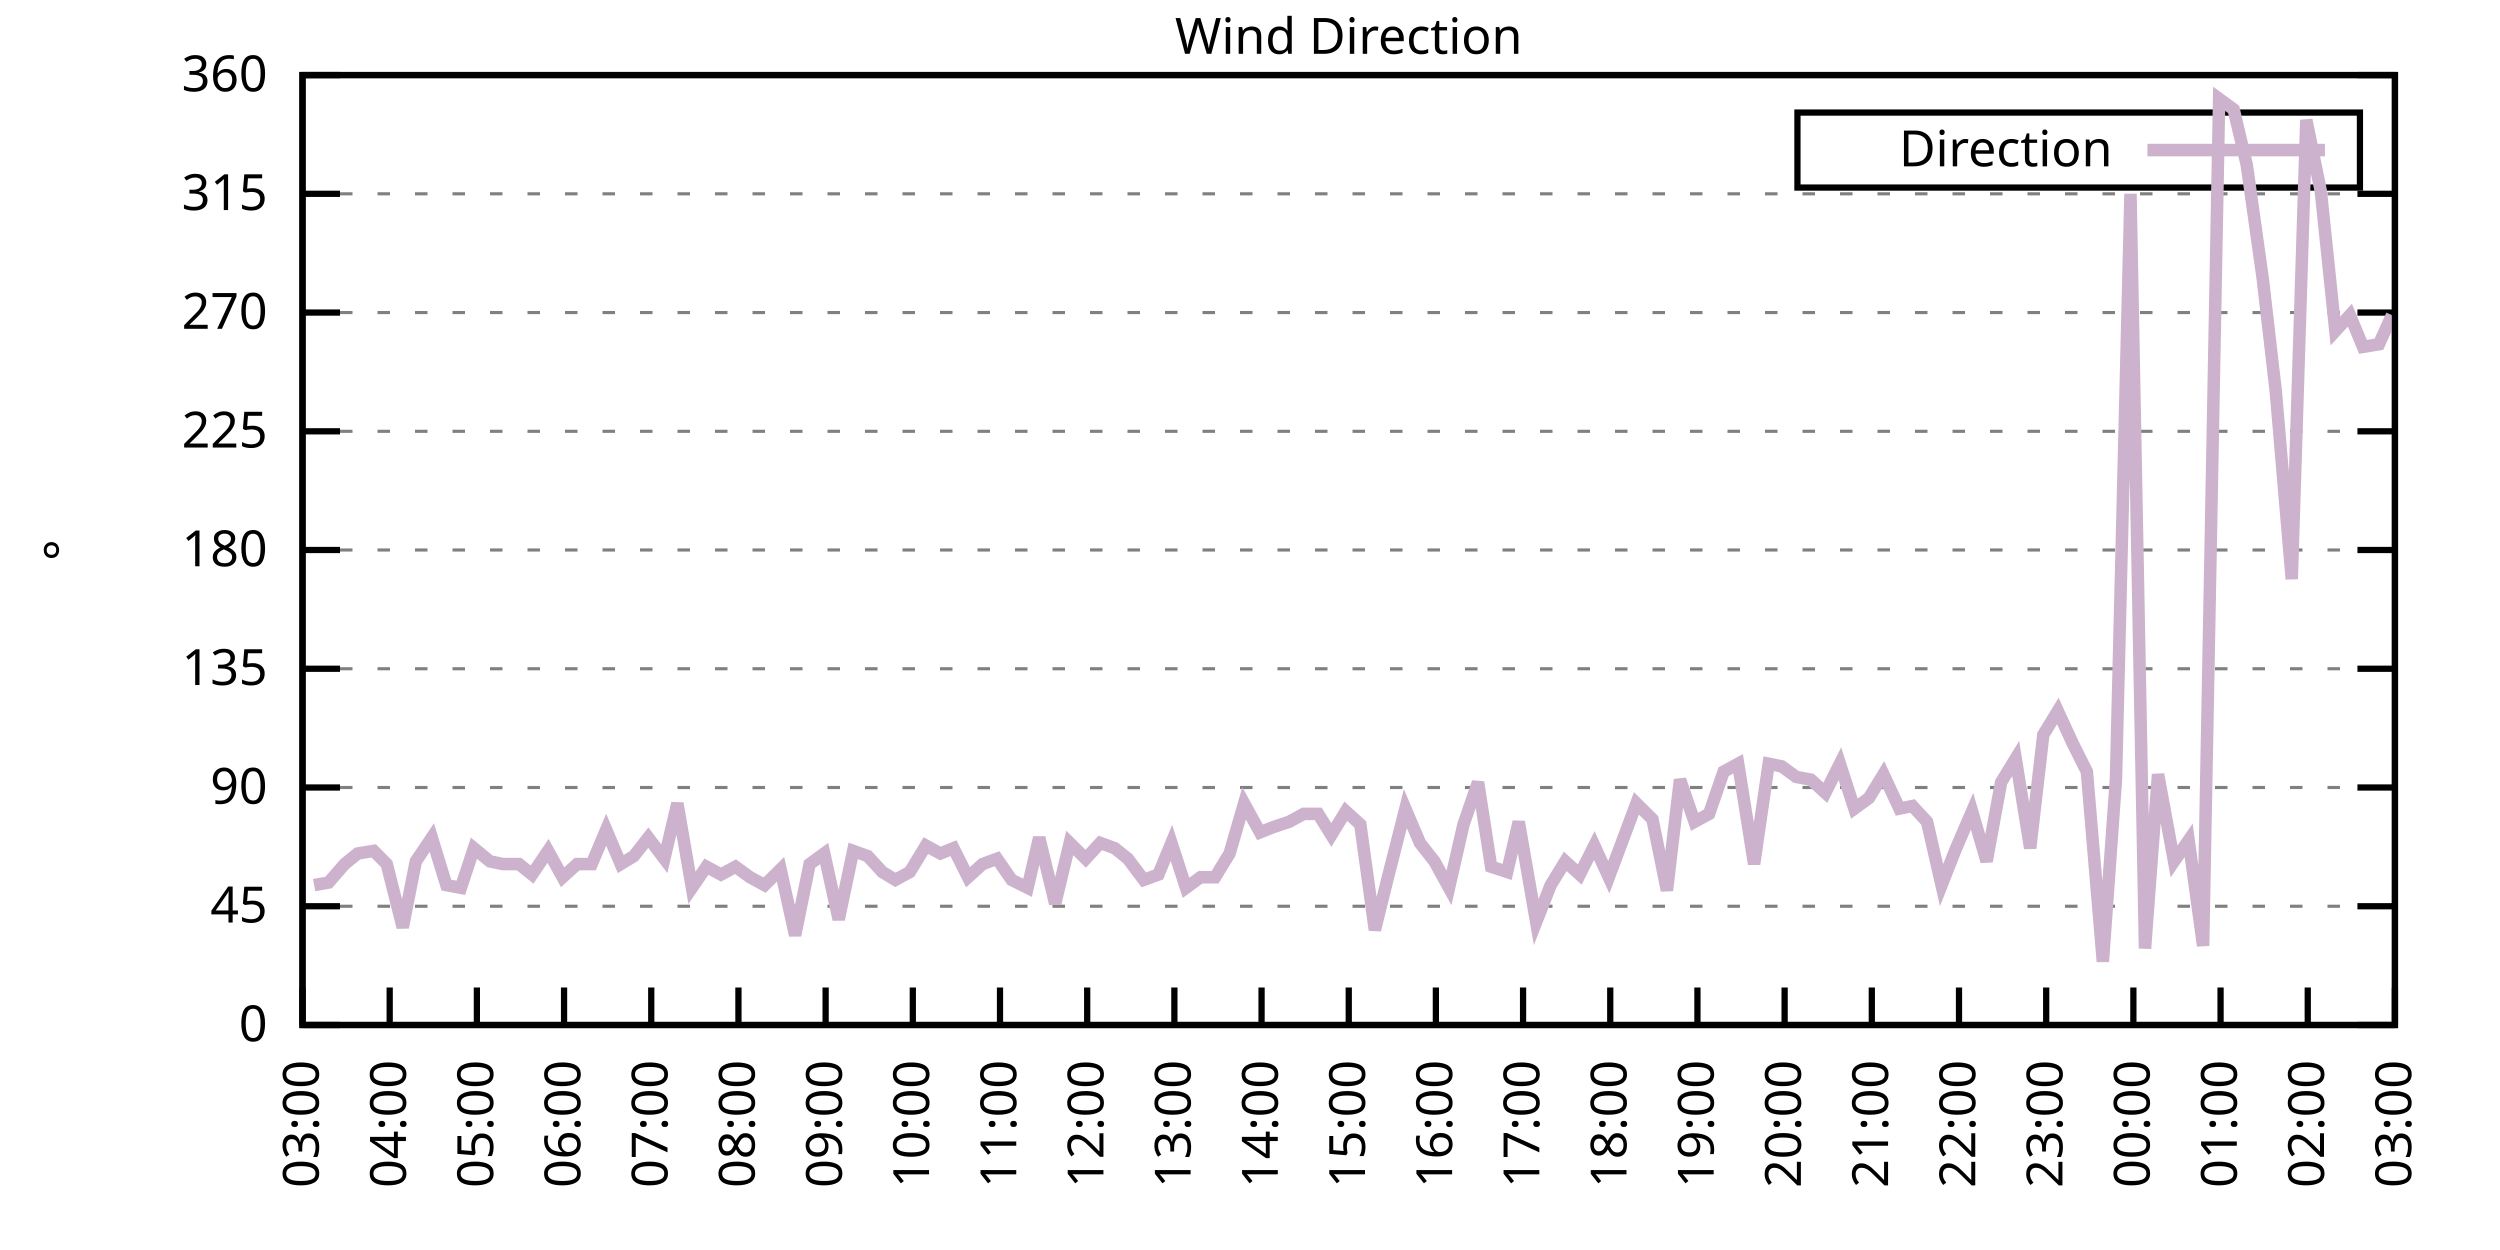
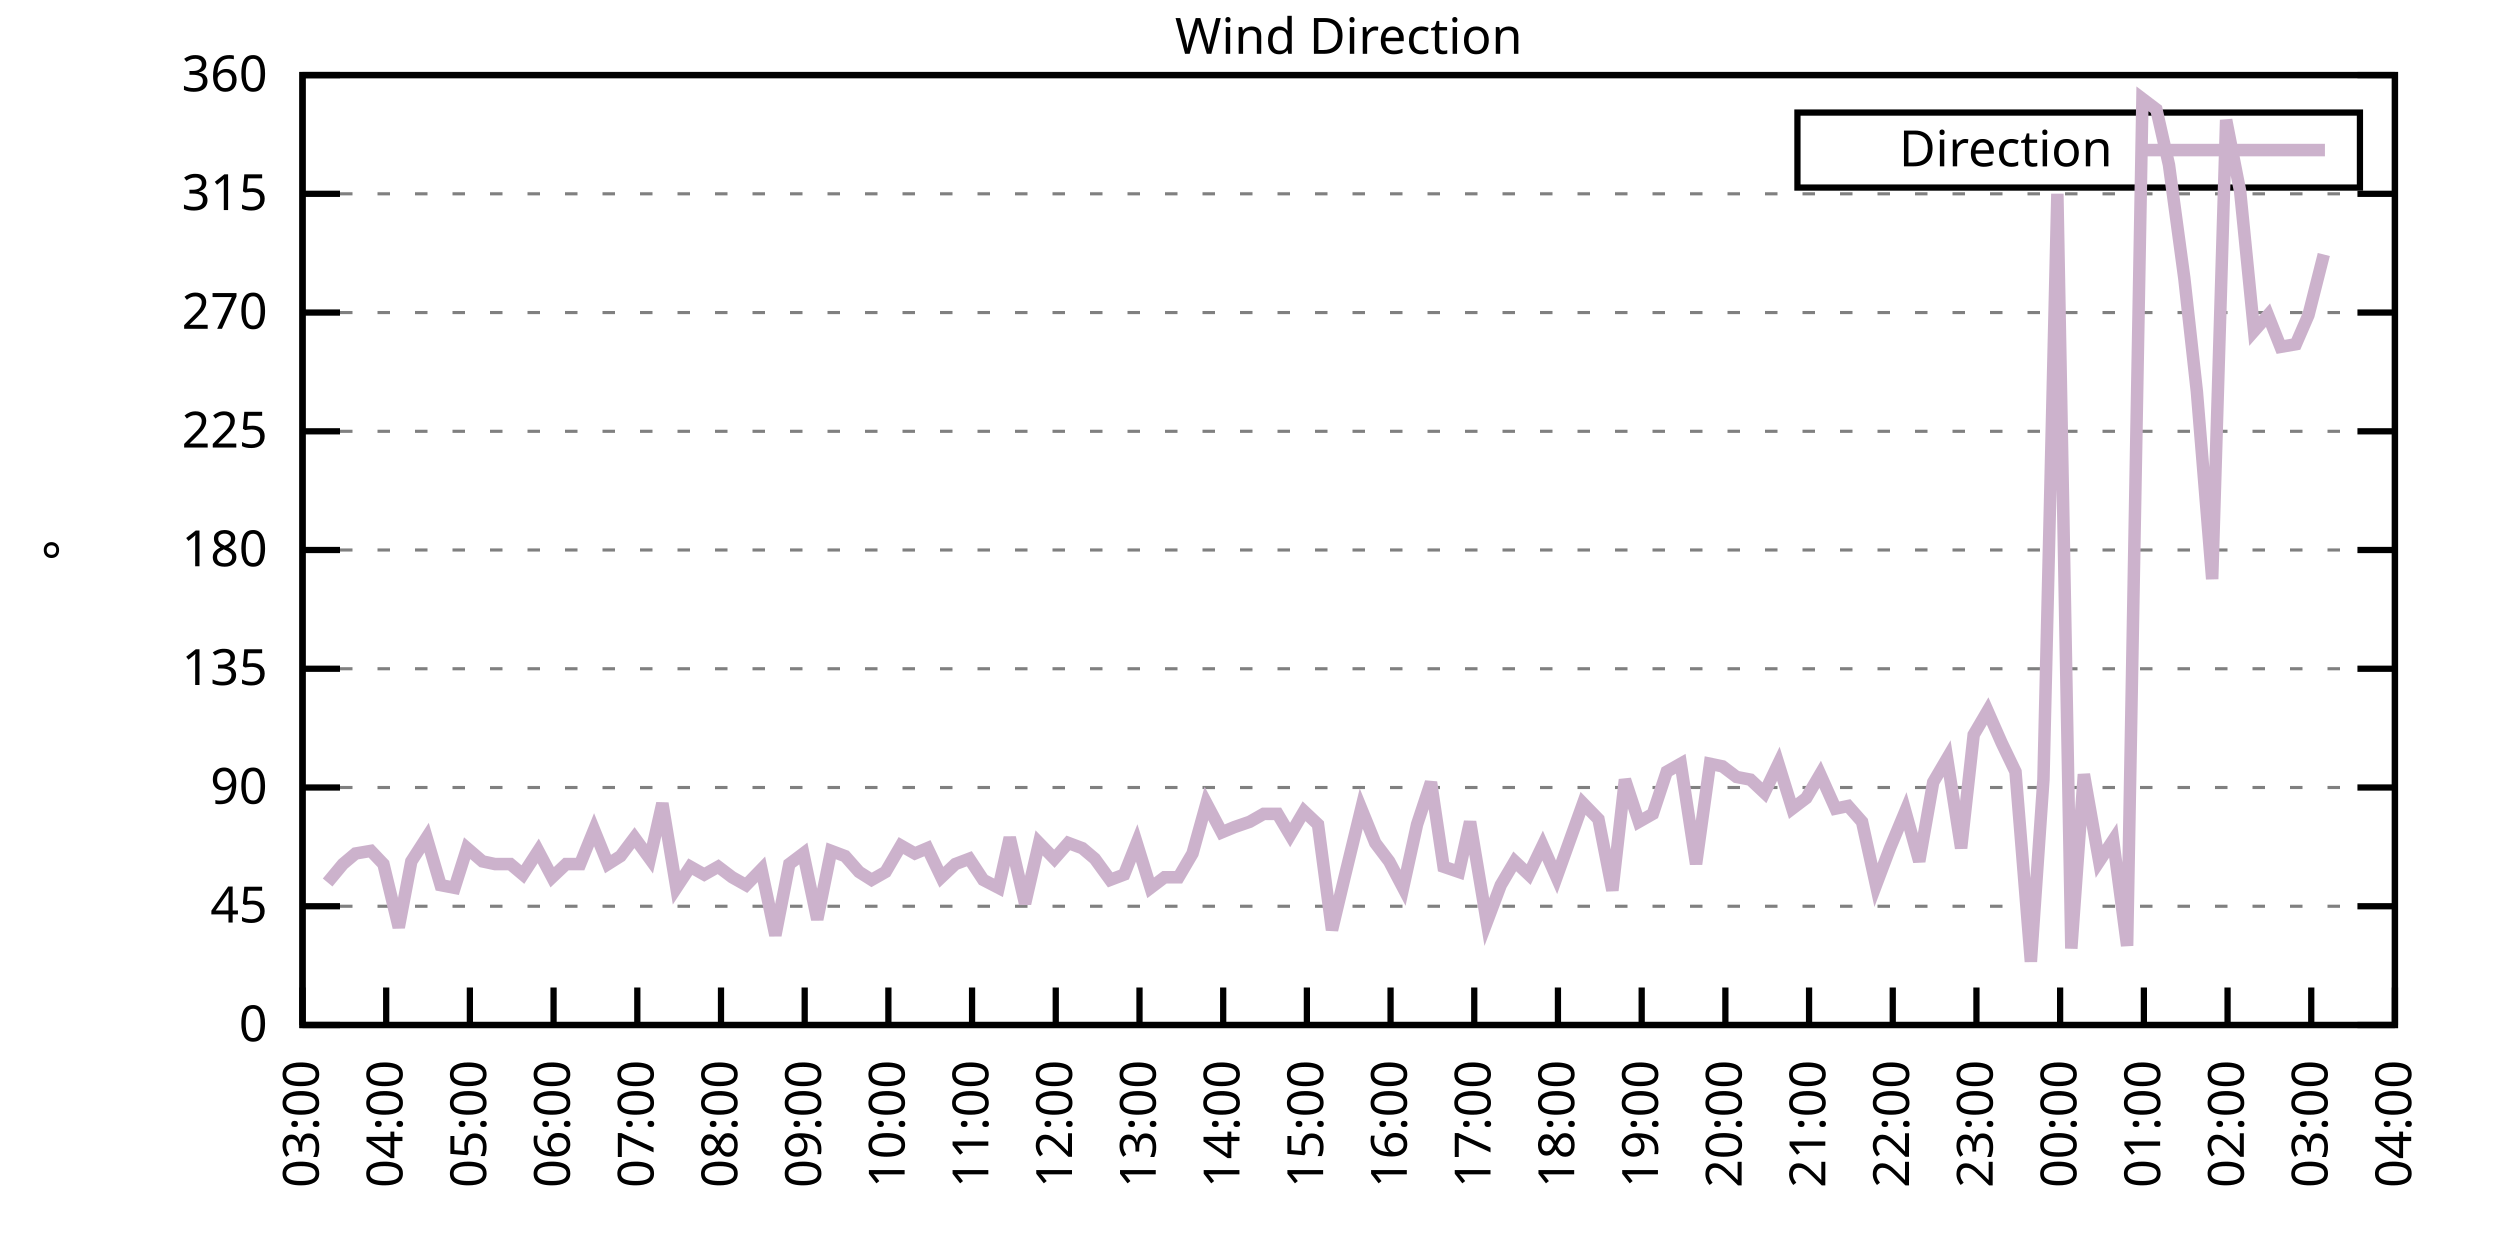
<svg xmlns="http://www.w3.org/2000/svg" xmlns:xlink="http://www.w3.org/1999/xlink" width="400" height="200" viewBox="0 0 400 200">
  <g id="gnuplot_canvas">
    <rect x="0" y="0" width="400" height="200" fill="none" />
    <defs>
      <circle id="gpDot" r="0.5" stroke-width="0.5" stroke="currentColor" />
      <path id="gpPt0" stroke-width="0.333" stroke="currentColor" d="M-1,0 h2 M0,-1 v2" />
      <path id="gpPt1" stroke-width="0.333" stroke="currentColor" d="M-1,-1 L1,1 M1,-1 L-1,1" />
      <path id="gpPt2" stroke-width="0.333" stroke="currentColor" d="M-1,0 L1,0 M0,-1 L0,1 M-1,-1 L1,1 M-1,1 L1,-1" />
      <rect id="gpPt3" stroke-width="0.333" stroke="currentColor" x="-1" y="-1" width="2" height="2" />
      <rect id="gpPt4" stroke-width="0.333" stroke="currentColor" fill="currentColor" x="-1" y="-1" width="2" height="2" />
      <circle id="gpPt5" stroke-width="0.333" stroke="currentColor" cx="0" cy="0" r="1" />
      <use xlink:href="#gpPt5" id="gpPt6" fill="currentColor" stroke="none" />
      <path id="gpPt7" stroke-width="0.333" stroke="currentColor" d="M0,-1.33 L-1.33,0.67 L1.33,0.67 z" />
      <use xlink:href="#gpPt7" id="gpPt8" fill="currentColor" stroke="none" />
      <use xlink:href="#gpPt7" id="gpPt9" stroke="currentColor" transform="rotate(180)" />
      <use xlink:href="#gpPt9" id="gpPt10" fill="currentColor" stroke="none" />
      <use xlink:href="#gpPt3" id="gpPt11" stroke="currentColor" transform="rotate(45)" />
      <use xlink:href="#gpPt11" id="gpPt12" fill="currentColor" stroke="none" />
      <path id="gpPt13" stroke-width="0.333" stroke="currentColor" d="M0,1.330 L1.265,0.411 L0.782,-1.067 L-0.782,-1.076 L-1.265,0.411 z" />
      <use xlink:href="#gpPt13" id="gpPt14" fill="currentColor" stroke="none" />
      <filter id="textbox" filterUnits="objectBoundingBox" x="0" y="0" height="1" width="1">
        <feFlood flood-color="white" flood-opacity="1" result="bgnd" />
        <feComposite in="SourceGraphic" in2="bgnd" operator="atop" />
      </filter>
      <filter id="greybox" filterUnits="objectBoundingBox" x="0" y="0" height="1" width="1">
        <feFlood flood-color="lightgrey" flood-opacity="1" result="grey" />
        <feComposite in="SourceGraphic" in2="grey" operator="atop" />
      </filter>
    </defs>
    <g fill="none" color="white" stroke="currentColor" stroke-width="1.00" stroke-linecap="butt" stroke-linejoin="miter">
</g>
    <g fill="none" color="black" stroke="currentColor" stroke-width="1.00" stroke-linecap="butt" stroke-linejoin="miter">
      <g stroke="none" shape-rendering="crispEdges">
        <polygon fill="rgb(255, 255, 255)" points="48.40,164.00 383.18,164.00 383.18,12.02 48.40,12.02 " />
      </g>
    </g>
    <g fill="none" color="black" stroke="currentColor" stroke-width="1.00" stroke-linecap="butt" stroke-linejoin="miter">
</g>
    <g fill="none" color="black" stroke="black" stroke-width="0.50" stroke-linecap="butt" stroke-linejoin="miter">
</g>
    <g fill="none" color="gray" stroke="currentColor" stroke-width="0.50" stroke-linecap="butt" stroke-linejoin="miter">
      <path stroke="gray" stroke-dasharray="2,4" class="gridline" d="M48.40,164.00 L383.19,164.00  " />
    </g>
    <g fill="none" color="gray" stroke="gray" stroke-width="1.00" stroke-linecap="butt" stroke-linejoin="miter">
</g>
    <g fill="none" color="black" stroke="currentColor" stroke-width="1.00" stroke-linecap="butt" stroke-linejoin="miter">
      <path stroke="black" d="M48.40,164.00 L54.40,164.00 M383.19,164.00 L377.19,164.00  " />
      <g transform="translate(42.80,166.60)" stroke="none" fill="black" font-family="Sans" font-size="8.00" text-anchor="end">
        <text>
          <tspan font-family="Sans"> 0</tspan>
        </text>
      </g>
    </g>
    <g fill="none" color="black" stroke="currentColor" stroke-width="1.00" stroke-linecap="butt" stroke-linejoin="miter">
</g>
    <g fill="none" color="black" stroke="black" stroke-width="0.50" stroke-linecap="butt" stroke-linejoin="miter">
</g>
    <g fill="none" color="gray" stroke="currentColor" stroke-width="0.50" stroke-linecap="butt" stroke-linejoin="miter">
      <path stroke="gray" stroke-dasharray="2,4" class="gridline" d="M48.40,145.00 L383.19,145.00  " />
    </g>
    <g fill="none" color="gray" stroke="gray" stroke-width="1.00" stroke-linecap="butt" stroke-linejoin="miter">
</g>
    <g fill="none" color="black" stroke="currentColor" stroke-width="1.00" stroke-linecap="butt" stroke-linejoin="miter">
      <path stroke="black" d="M48.40,145.00 L54.40,145.00 M383.19,145.00 L377.19,145.00  " />
      <g transform="translate(42.80,147.60)" stroke="none" fill="black" font-family="Sans" font-size="8.00" text-anchor="end">
        <text>
          <tspan font-family="Sans"> 45</tspan>
        </text>
      </g>
    </g>
    <g fill="none" color="black" stroke="currentColor" stroke-width="1.00" stroke-linecap="butt" stroke-linejoin="miter">
</g>
    <g fill="none" color="black" stroke="black" stroke-width="0.50" stroke-linecap="butt" stroke-linejoin="miter">
</g>
    <g fill="none" color="gray" stroke="currentColor" stroke-width="0.50" stroke-linecap="butt" stroke-linejoin="miter">
      <path stroke="gray" stroke-dasharray="2,4" class="gridline" d="M48.40,126.00 L383.19,126.00  " />
    </g>
    <g fill="none" color="gray" stroke="gray" stroke-width="1.00" stroke-linecap="butt" stroke-linejoin="miter">
</g>
    <g fill="none" color="black" stroke="currentColor" stroke-width="1.00" stroke-linecap="butt" stroke-linejoin="miter">
      <path stroke="black" d="M48.40,126.00 L54.40,126.00 M383.19,126.00 L377.19,126.00  " />
      <g transform="translate(42.80,128.60)" stroke="none" fill="black" font-family="Sans" font-size="8.00" text-anchor="end">
        <text>
          <tspan font-family="Sans"> 90</tspan>
        </text>
      </g>
    </g>
    <g fill="none" color="black" stroke="currentColor" stroke-width="1.00" stroke-linecap="butt" stroke-linejoin="miter">
</g>
    <g fill="none" color="black" stroke="black" stroke-width="0.50" stroke-linecap="butt" stroke-linejoin="miter">
</g>
    <g fill="none" color="gray" stroke="currentColor" stroke-width="0.50" stroke-linecap="butt" stroke-linejoin="miter">
      <path stroke="gray" stroke-dasharray="2,4" class="gridline" d="M48.40,107.00 L383.19,107.00  " />
    </g>
    <g fill="none" color="gray" stroke="gray" stroke-width="1.00" stroke-linecap="butt" stroke-linejoin="miter">
</g>
    <g fill="none" color="black" stroke="currentColor" stroke-width="1.00" stroke-linecap="butt" stroke-linejoin="miter">
      <path stroke="black" d="M48.40,107.00 L54.40,107.00 M383.19,107.00 L377.19,107.00  " />
      <g transform="translate(42.80,109.60)" stroke="none" fill="black" font-family="Sans" font-size="8.00" text-anchor="end">
        <text>
          <tspan font-family="Sans"> 135</tspan>
        </text>
      </g>
    </g>
    <g fill="none" color="black" stroke="currentColor" stroke-width="1.00" stroke-linecap="butt" stroke-linejoin="miter">
</g>
    <g fill="none" color="black" stroke="black" stroke-width="0.50" stroke-linecap="butt" stroke-linejoin="miter">
</g>
    <g fill="none" color="gray" stroke="currentColor" stroke-width="0.50" stroke-linecap="butt" stroke-linejoin="miter">
      <path stroke="gray" stroke-dasharray="2,4" class="gridline" d="M48.40,88.00 L383.19,88.00  " />
    </g>
    <g fill="none" color="gray" stroke="gray" stroke-width="1.00" stroke-linecap="butt" stroke-linejoin="miter">
</g>
    <g fill="none" color="black" stroke="currentColor" stroke-width="1.00" stroke-linecap="butt" stroke-linejoin="miter">
      <path stroke="black" d="M48.40,88.00 L54.40,88.00 M383.19,88.00 L377.19,88.00  " />
      <g transform="translate(42.80,90.60)" stroke="none" fill="black" font-family="Sans" font-size="8.00" text-anchor="end">
        <text>
          <tspan font-family="Sans"> 180</tspan>
        </text>
      </g>
    </g>
    <g fill="none" color="black" stroke="currentColor" stroke-width="1.00" stroke-linecap="butt" stroke-linejoin="miter">
</g>
    <g fill="none" color="black" stroke="black" stroke-width="0.50" stroke-linecap="butt" stroke-linejoin="miter">
</g>
    <g fill="none" color="gray" stroke="currentColor" stroke-width="0.50" stroke-linecap="butt" stroke-linejoin="miter">
      <path stroke="gray" stroke-dasharray="2,4" class="gridline" d="M48.40,69.01 L383.19,69.01  " />
    </g>
    <g fill="none" color="gray" stroke="gray" stroke-width="1.00" stroke-linecap="butt" stroke-linejoin="miter">
</g>
    <g fill="none" color="black" stroke="currentColor" stroke-width="1.00" stroke-linecap="butt" stroke-linejoin="miter">
      <path stroke="black" d="M48.40,69.01 L54.40,69.01 M383.19,69.01 L377.19,69.01  " />
      <g transform="translate(42.80,71.61)" stroke="none" fill="black" font-family="Sans" font-size="8.00" text-anchor="end">
        <text>
          <tspan font-family="Sans"> 225</tspan>
        </text>
      </g>
    </g>
    <g fill="none" color="black" stroke="currentColor" stroke-width="1.00" stroke-linecap="butt" stroke-linejoin="miter">
</g>
    <g fill="none" color="black" stroke="black" stroke-width="0.50" stroke-linecap="butt" stroke-linejoin="miter">
</g>
    <g fill="none" color="gray" stroke="currentColor" stroke-width="0.50" stroke-linecap="butt" stroke-linejoin="miter">
      <path stroke="gray" stroke-dasharray="2,4" class="gridline" d="M48.40,50.01 L383.19,50.01  " />
    </g>
    <g fill="none" color="gray" stroke="gray" stroke-width="1.00" stroke-linecap="butt" stroke-linejoin="miter">
</g>
    <g fill="none" color="black" stroke="currentColor" stroke-width="1.00" stroke-linecap="butt" stroke-linejoin="miter">
      <path stroke="black" d="M48.40,50.01 L54.40,50.01 M383.19,50.01 L377.19,50.01  " />
      <g transform="translate(42.80,52.61)" stroke="none" fill="black" font-family="Sans" font-size="8.00" text-anchor="end">
        <text>
          <tspan font-family="Sans"> 270</tspan>
        </text>
      </g>
    </g>
    <g fill="none" color="black" stroke="currentColor" stroke-width="1.00" stroke-linecap="butt" stroke-linejoin="miter">
</g>
    <g fill="none" color="black" stroke="black" stroke-width="0.50" stroke-linecap="butt" stroke-linejoin="miter">
</g>
    <g fill="none" color="gray" stroke="currentColor" stroke-width="0.50" stroke-linecap="butt" stroke-linejoin="miter">
      <path stroke="gray" stroke-dasharray="2,4" class="gridline" d="M48.40,31.01 L383.19,31.01  " />
    </g>
    <g fill="none" color="gray" stroke="gray" stroke-width="1.00" stroke-linecap="butt" stroke-linejoin="miter">
</g>
    <g fill="none" color="black" stroke="currentColor" stroke-width="1.00" stroke-linecap="butt" stroke-linejoin="miter">
      <path stroke="black" d="M48.40,31.01 L54.40,31.01 M383.19,31.01 L377.19,31.01  " />
      <g transform="translate(42.80,33.61)" stroke="none" fill="black" font-family="Sans" font-size="8.00" text-anchor="end">
        <text>
          <tspan font-family="Sans"> 315</tspan>
        </text>
      </g>
    </g>
    <g fill="none" color="black" stroke="currentColor" stroke-width="1.00" stroke-linecap="butt" stroke-linejoin="miter">
</g>
    <g fill="none" color="black" stroke="black" stroke-width="0.50" stroke-linecap="butt" stroke-linejoin="miter">
</g>
    <g fill="none" color="gray" stroke="currentColor" stroke-width="0.50" stroke-linecap="butt" stroke-linejoin="miter">
      <path stroke="gray" stroke-dasharray="2,4" class="gridline" d="M48.40,12.01 L383.19,12.01  " />
    </g>
    <g fill="none" color="gray" stroke="gray" stroke-width="1.00" stroke-linecap="butt" stroke-linejoin="miter">
</g>
    <g fill="none" color="black" stroke="currentColor" stroke-width="1.00" stroke-linecap="butt" stroke-linejoin="miter">
      <path stroke="black" d="M48.40,12.01 L54.40,12.01 M383.19,12.01 L377.19,12.01  " />
      <g transform="translate(42.80,14.61)" stroke="none" fill="black" font-family="Sans" font-size="8.00" text-anchor="end">
        <text>
          <tspan font-family="Sans"> 360</tspan>
        </text>
      </g>
    </g>
    <g fill="none" color="black" stroke="currentColor" stroke-width="1.00" stroke-linecap="butt" stroke-linejoin="miter">
      <path stroke="black" d="M48.40,164.00 L48.40,158.00  " />
      <g transform="translate(51.00,169.60) rotate(270.00)" stroke="none" fill="black" font-family="Sans" font-size="8.00" text-anchor="end">
        <text>
          <tspan font-family="Sans">03:00</tspan>
        </text>
      </g>
    </g>
    <g fill="none" color="black" stroke="currentColor" stroke-width="1.00" stroke-linecap="butt" stroke-linejoin="miter">
-       <path stroke="black" d="M62.35,164.00 L62.35,158.00  " />
-       <g transform="translate(64.95,169.60) rotate(270.00)" stroke="none" fill="black" font-family="Sans" font-size="8.00" text-anchor="end">
+       <path stroke="black" d="M61.79,164.00 L61.79,158.00  " />
+       <g transform="translate(64.39,169.60) rotate(270.00)" stroke="none" fill="black" font-family="Sans" font-size="8.00" text-anchor="end">
        <text>
          <tspan font-family="Sans">04:00</tspan>
        </text>
      </g>
    </g>
    <g fill="none" color="black" stroke="currentColor" stroke-width="1.00" stroke-linecap="butt" stroke-linejoin="miter">
-       <path stroke="black" d="M76.30,164.00 L76.30,158.00  " />
-       <g transform="translate(78.90,169.60) rotate(270.00)" stroke="none" fill="black" font-family="Sans" font-size="8.00" text-anchor="end">
+       <path stroke="black" d="M75.18,164.00 L75.18,158.00  " />
+       <g transform="translate(77.78,169.60) rotate(270.00)" stroke="none" fill="black" font-family="Sans" font-size="8.00" text-anchor="end">
        <text>
          <tspan font-family="Sans">05:00</tspan>
        </text>
      </g>
    </g>
    <g fill="none" color="black" stroke="currentColor" stroke-width="1.00" stroke-linecap="butt" stroke-linejoin="miter">
-       <path stroke="black" d="M90.25,164.00 L90.25,158.00  " />
-       <g transform="translate(92.85,169.60) rotate(270.00)" stroke="none" fill="black" font-family="Sans" font-size="8.00" text-anchor="end">
+       <path stroke="black" d="M88.57,164.00 L88.57,158.00  " />
+       <g transform="translate(91.17,169.60) rotate(270.00)" stroke="none" fill="black" font-family="Sans" font-size="8.00" text-anchor="end">
        <text>
          <tspan font-family="Sans">06:00</tspan>
        </text>
      </g>
    </g>
    <g fill="none" color="black" stroke="currentColor" stroke-width="1.00" stroke-linecap="butt" stroke-linejoin="miter">
-       <path stroke="black" d="M104.20,164.00 L104.20,158.00  " />
-       <g transform="translate(106.80,169.60) rotate(270.00)" stroke="none" fill="black" font-family="Sans" font-size="8.00" text-anchor="end">
+       <path stroke="black" d="M101.97,164.00 L101.97,158.00  " />
+       <g transform="translate(104.57,169.60) rotate(270.00)" stroke="none" fill="black" font-family="Sans" font-size="8.00" text-anchor="end">
        <text>
          <tspan font-family="Sans">07:00</tspan>
        </text>
      </g>
    </g>
    <g fill="none" color="black" stroke="currentColor" stroke-width="1.00" stroke-linecap="butt" stroke-linejoin="miter">
-       <path stroke="black" d="M118.15,164.00 L118.15,158.00  " />
-       <g transform="translate(120.75,169.60) rotate(270.00)" stroke="none" fill="black" font-family="Sans" font-size="8.00" text-anchor="end">
+       <path stroke="black" d="M115.36,164.00 L115.36,158.00  " />
+       <g transform="translate(117.96,169.60) rotate(270.00)" stroke="none" fill="black" font-family="Sans" font-size="8.00" text-anchor="end">
        <text>
          <tspan font-family="Sans">08:00</tspan>
        </text>
      </g>
    </g>
    <g fill="none" color="black" stroke="currentColor" stroke-width="1.00" stroke-linecap="butt" stroke-linejoin="miter">
-       <path stroke="black" d="M132.10,164.00 L132.10,158.00  " />
-       <g transform="translate(134.70,169.60) rotate(270.00)" stroke="none" fill="black" font-family="Sans" font-size="8.00" text-anchor="end">
+       <path stroke="black" d="M128.75,164.00 L128.75,158.00  " />
+       <g transform="translate(131.35,169.60) rotate(270.00)" stroke="none" fill="black" font-family="Sans" font-size="8.00" text-anchor="end">
        <text>
          <tspan font-family="Sans">09:00</tspan>
        </text>
      </g>
    </g>
    <g fill="none" color="black" stroke="currentColor" stroke-width="1.00" stroke-linecap="butt" stroke-linejoin="miter">
-       <path stroke="black" d="M146.05,164.00 L146.05,158.00  " />
-       <g transform="translate(148.65,169.60) rotate(270.00)" stroke="none" fill="black" font-family="Sans" font-size="8.00" text-anchor="end">
+       <path stroke="black" d="M142.14,164.00 L142.14,158.00  " />
+       <g transform="translate(144.74,169.60) rotate(270.00)" stroke="none" fill="black" font-family="Sans" font-size="8.00" text-anchor="end">
        <text>
          <tspan font-family="Sans">10:00</tspan>
        </text>
      </g>
    </g>
    <g fill="none" color="black" stroke="currentColor" stroke-width="1.00" stroke-linecap="butt" stroke-linejoin="miter">
-       <path stroke="black" d="M160.00,164.00 L160.00,158.00  " />
-       <g transform="translate(162.60,169.60) rotate(270.00)" stroke="none" fill="black" font-family="Sans" font-size="8.00" text-anchor="end">
+       <path stroke="black" d="M155.53,164.00 L155.53,158.00  " />
+       <g transform="translate(158.13,169.60) rotate(270.00)" stroke="none" fill="black" font-family="Sans" font-size="8.00" text-anchor="end">
        <text>
          <tspan font-family="Sans">11:00</tspan>
        </text>
      </g>
    </g>
    <g fill="none" color="black" stroke="currentColor" stroke-width="1.00" stroke-linecap="butt" stroke-linejoin="miter">
-       <path stroke="black" d="M173.95,164.00 L173.95,158.00  " />
-       <g transform="translate(176.55,169.60) rotate(270.00)" stroke="none" fill="black" font-family="Sans" font-size="8.00" text-anchor="end">
+       <path stroke="black" d="M168.92,164.00 L168.92,158.00  " />
+       <g transform="translate(171.52,169.60) rotate(270.00)" stroke="none" fill="black" font-family="Sans" font-size="8.00" text-anchor="end">
        <text>
          <tspan font-family="Sans">12:00</tspan>
        </text>
      </g>
    </g>
    <g fill="none" color="black" stroke="currentColor" stroke-width="1.00" stroke-linecap="butt" stroke-linejoin="miter">
-       <path stroke="black" d="M187.90,164.00 L187.90,158.00  " />
-       <g transform="translate(190.50,169.60) rotate(270.00)" stroke="none" fill="black" font-family="Sans" font-size="8.00" text-anchor="end">
+       <path stroke="black" d="M182.32,164.00 L182.32,158.00  " />
+       <g transform="translate(184.92,169.60) rotate(270.00)" stroke="none" fill="black" font-family="Sans" font-size="8.00" text-anchor="end">
        <text>
          <tspan font-family="Sans">13:00</tspan>
        </text>
      </g>
    </g>
    <g fill="none" color="black" stroke="currentColor" stroke-width="1.00" stroke-linecap="butt" stroke-linejoin="miter">
-       <path stroke="black" d="M201.85,164.00 L201.85,158.00  " />
-       <g transform="translate(204.45,169.60) rotate(270.00)" stroke="none" fill="black" font-family="Sans" font-size="8.00" text-anchor="end">
+       <path stroke="black" d="M195.71,164.00 L195.71,158.00  " />
+       <g transform="translate(198.31,169.60) rotate(270.00)" stroke="none" fill="black" font-family="Sans" font-size="8.00" text-anchor="end">
        <text>
          <tspan font-family="Sans">14:00</tspan>
        </text>
      </g>
    </g>
    <g fill="none" color="black" stroke="currentColor" stroke-width="1.00" stroke-linecap="butt" stroke-linejoin="miter">
-       <path stroke="black" d="M215.80,164.00 L215.80,158.00  " />
-       <g transform="translate(218.40,169.60) rotate(270.00)" stroke="none" fill="black" font-family="Sans" font-size="8.00" text-anchor="end">
+       <path stroke="black" d="M209.10,164.00 L209.10,158.00  " />
+       <g transform="translate(211.70,169.60) rotate(270.00)" stroke="none" fill="black" font-family="Sans" font-size="8.00" text-anchor="end">
        <text>
          <tspan font-family="Sans">15:00</tspan>
        </text>
      </g>
    </g>
    <g fill="none" color="black" stroke="currentColor" stroke-width="1.00" stroke-linecap="butt" stroke-linejoin="miter">
-       <path stroke="black" d="M229.74,164.00 L229.74,158.00  " />
-       <g transform="translate(232.34,169.60) rotate(270.00)" stroke="none" fill="black" font-family="Sans" font-size="8.00" text-anchor="end">
+       <path stroke="black" d="M222.49,164.00 L222.49,158.00  " />
+       <g transform="translate(225.09,169.60) rotate(270.00)" stroke="none" fill="black" font-family="Sans" font-size="8.00" text-anchor="end">
        <text>
          <tspan font-family="Sans">16:00</tspan>
        </text>
      </g>
    </g>
    <g fill="none" color="black" stroke="currentColor" stroke-width="1.00" stroke-linecap="butt" stroke-linejoin="miter">
-       <path stroke="black" d="M243.69,164.00 L243.69,158.00  " />
-       <g transform="translate(246.29,169.60) rotate(270.00)" stroke="none" fill="black" font-family="Sans" font-size="8.00" text-anchor="end">
+       <path stroke="black" d="M235.88,164.00 L235.88,158.00  " />
+       <g transform="translate(238.48,169.60) rotate(270.00)" stroke="none" fill="black" font-family="Sans" font-size="8.00" text-anchor="end">
        <text>
          <tspan font-family="Sans">17:00</tspan>
        </text>
      </g>
    </g>
    <g fill="none" color="black" stroke="currentColor" stroke-width="1.00" stroke-linecap="butt" stroke-linejoin="miter">
-       <path stroke="black" d="M257.64,164.00 L257.64,158.00  " />
-       <g transform="translate(260.24,169.60) rotate(270.00)" stroke="none" fill="black" font-family="Sans" font-size="8.00" text-anchor="end">
+       <path stroke="black" d="M249.27,164.00 L249.27,158.00  " />
+       <g transform="translate(251.87,169.60) rotate(270.00)" stroke="none" fill="black" font-family="Sans" font-size="8.00" text-anchor="end">
        <text>
          <tspan font-family="Sans">18:00</tspan>
        </text>
      </g>
    </g>
    <g fill="none" color="black" stroke="currentColor" stroke-width="1.00" stroke-linecap="butt" stroke-linejoin="miter">
-       <path stroke="black" d="M271.59,164.00 L271.59,158.00  " />
-       <g transform="translate(274.19,169.60) rotate(270.00)" stroke="none" fill="black" font-family="Sans" font-size="8.00" text-anchor="end">
+       <path stroke="black" d="M262.67,164.00 L262.67,158.00  " />
+       <g transform="translate(265.27,169.60) rotate(270.00)" stroke="none" fill="black" font-family="Sans" font-size="8.00" text-anchor="end">
        <text>
          <tspan font-family="Sans">19:00</tspan>
        </text>
      </g>
    </g>
    <g fill="none" color="black" stroke="currentColor" stroke-width="1.00" stroke-linecap="butt" stroke-linejoin="miter">
-       <path stroke="black" d="M285.54,164.00 L285.54,158.00  " />
-       <g transform="translate(288.14,169.60) rotate(270.00)" stroke="none" fill="black" font-family="Sans" font-size="8.00" text-anchor="end">
+       <path stroke="black" d="M276.06,164.00 L276.06,158.00  " />
+       <g transform="translate(278.66,169.60) rotate(270.00)" stroke="none" fill="black" font-family="Sans" font-size="8.00" text-anchor="end">
        <text>
          <tspan font-family="Sans">20:00</tspan>
        </text>
      </g>
    </g>
    <g fill="none" color="black" stroke="currentColor" stroke-width="1.00" stroke-linecap="butt" stroke-linejoin="miter">
-       <path stroke="black" d="M299.49,164.00 L299.49,158.00  " />
-       <g transform="translate(302.09,169.60) rotate(270.00)" stroke="none" fill="black" font-family="Sans" font-size="8.00" text-anchor="end">
+       <path stroke="black" d="M289.45,164.00 L289.45,158.00  " />
+       <g transform="translate(292.05,169.60) rotate(270.00)" stroke="none" fill="black" font-family="Sans" font-size="8.00" text-anchor="end">
        <text>
          <tspan font-family="Sans">21:00</tspan>
        </text>
      </g>
    </g>
    <g fill="none" color="black" stroke="currentColor" stroke-width="1.00" stroke-linecap="butt" stroke-linejoin="miter">
-       <path stroke="black" d="M313.44,164.00 L313.44,158.00  " />
-       <g transform="translate(316.04,169.60) rotate(270.00)" stroke="none" fill="black" font-family="Sans" font-size="8.00" text-anchor="end">
+       <path stroke="black" d="M302.84,164.00 L302.84,158.00  " />
+       <g transform="translate(305.44,169.60) rotate(270.00)" stroke="none" fill="black" font-family="Sans" font-size="8.00" text-anchor="end">
        <text>
          <tspan font-family="Sans">22:00</tspan>
        </text>
      </g>
    </g>
    <g fill="none" color="black" stroke="currentColor" stroke-width="1.00" stroke-linecap="butt" stroke-linejoin="miter">
-       <path stroke="black" d="M327.39,164.00 L327.39,158.00  " />
-       <g transform="translate(329.99,169.60) rotate(270.00)" stroke="none" fill="black" font-family="Sans" font-size="8.00" text-anchor="end">
+       <path stroke="black" d="M316.23,164.00 L316.23,158.00  " />
+       <g transform="translate(318.83,169.60) rotate(270.00)" stroke="none" fill="black" font-family="Sans" font-size="8.00" text-anchor="end">
        <text>
          <tspan font-family="Sans">23:00</tspan>
        </text>
      </g>
    </g>
    <g fill="none" color="black" stroke="currentColor" stroke-width="1.00" stroke-linecap="butt" stroke-linejoin="miter">
-       <path stroke="black" d="M341.34,164.00 L341.34,158.00  " />
-       <g transform="translate(343.94,169.60) rotate(270.00)" stroke="none" fill="black" font-family="Sans" font-size="8.00" text-anchor="end">
+       <path stroke="black" d="M329.62,164.00 L329.62,158.00  " />
+       <g transform="translate(332.22,169.60) rotate(270.00)" stroke="none" fill="black" font-family="Sans" font-size="8.00" text-anchor="end">
        <text>
          <tspan font-family="Sans">00:00</tspan>
        </text>
      </g>
    </g>
    <g fill="none" color="black" stroke="currentColor" stroke-width="1.00" stroke-linecap="butt" stroke-linejoin="miter">
-       <path stroke="black" d="M355.29,164.00 L355.29,158.00  " />
-       <g transform="translate(357.89,169.60) rotate(270.00)" stroke="none" fill="black" font-family="Sans" font-size="8.00" text-anchor="end">
+       <path stroke="black" d="M343.02,164.00 L343.02,158.00  " />
+       <g transform="translate(345.62,169.60) rotate(270.00)" stroke="none" fill="black" font-family="Sans" font-size="8.00" text-anchor="end">
        <text>
          <tspan font-family="Sans">01:00</tspan>
        </text>
      </g>
    </g>
    <g fill="none" color="black" stroke="currentColor" stroke-width="1.00" stroke-linecap="butt" stroke-linejoin="miter">
-       <path stroke="black" d="M369.24,164.00 L369.24,158.00  " />
-       <g transform="translate(371.84,169.60) rotate(270.00)" stroke="none" fill="black" font-family="Sans" font-size="8.00" text-anchor="end">
+       <path stroke="black" d="M356.41,164.00 L356.41,158.00  " />
+       <g transform="translate(359.01,169.60) rotate(270.00)" stroke="none" fill="black" font-family="Sans" font-size="8.00" text-anchor="end">
        <text>
          <tspan font-family="Sans">02:00</tspan>
+         </text>
+       </g>
+     </g>
+     <g fill="none" color="black" stroke="currentColor" stroke-width="1.00" stroke-linecap="butt" stroke-linejoin="miter">
+       <path stroke="black" d="M369.80,164.00 L369.80,158.00  " />
+       <g transform="translate(372.40,169.60) rotate(270.00)" stroke="none" fill="black" font-family="Sans" font-size="8.00" text-anchor="end">
+         <text>
+           <tspan font-family="Sans">03:00</tspan>
        </text>
      </g>
    </g>
    <g fill="none" color="black" stroke="currentColor" stroke-width="1.00" stroke-linecap="butt" stroke-linejoin="miter">
      <path stroke="black" d="M383.19,164.00 L383.19,158.00  " />
      <g transform="translate(385.79,169.60) rotate(270.00)" stroke="none" fill="black" font-family="Sans" font-size="8.00" text-anchor="end">
        <text>
-           <tspan font-family="Sans">03:00</tspan>
+           <tspan font-family="Sans">04:00</tspan>
        </text>
      </g>
    </g>
    <g fill="none" color="black" stroke="currentColor" stroke-width="1.00" stroke-linecap="butt" stroke-linejoin="miter">
</g>
    <g fill="none" color="black" stroke="currentColor" stroke-width="1.00" stroke-linecap="butt" stroke-linejoin="miter">
      <path stroke="black" d="M48.40,12.01 L48.40,164.00 L383.19,164.00 L383.19,12.01 L48.40,12.01 Z  " />
    </g>
    <g fill="none" color="black" stroke="currentColor" stroke-width="1.00" stroke-linecap="butt" stroke-linejoin="miter">
</g>
    <g fill="none" color="black" stroke="currentColor" stroke-width="1.00" stroke-linecap="butt" stroke-linejoin="miter">
      <path stroke="black" d="M287.59,30.01 L287.59,18.01 L377.59,18.01 L377.59,30.01 L287.59,30.01 Z  " />
    </g>
    <g id="Wind_direction_plot_1">
      <g fill="none" color="white" stroke="black" stroke-width="2.00" stroke-linecap="butt" stroke-linejoin="miter">
</g>
      <g fill="none" color="black" stroke="currentColor" stroke-width="2.00" stroke-linecap="butt" stroke-linejoin="miter">
        <g transform="translate(337.99,26.61)" stroke="none" fill="black" font-family="Sans" font-size="8.00" text-anchor="end">
          <text>
            <tspan font-family="Sans">Direction</tspan>
          </text>
        </g>
      </g>
      <g fill="none" color="black" stroke="currentColor" stroke-width="2.00" stroke-linecap="butt" stroke-linejoin="miter">
-         <path stroke="rgb(204, 178, 204)" d="M343.59,24.01 L371.99,24.01 M50.26,141.62 L52.58,141.20 L55.14,138.25 L57.23,136.56 L59.79,136.14 L61.88,138.25   L64.44,148.38 L66.53,137.82 L69.09,134.02 L71.42,141.62 L73.74,142.05 L75.83,135.71 L78.39,137.82 L80.48,138.25   L83.04,138.25 L85.13,139.93 L87.69,136.14 L90.02,140.36 L92.34,138.25 L94.67,138.25 L96.99,132.76 L99.32,138.25   L101.41,136.98 L103.73,134.02 L106.29,137.40 L108.38,128.54 L110.71,142.05 L113.03,138.67 L115.36,139.93 L117.68,138.67   L120.01,140.36 L122.33,141.62 L124.89,139.09 L127.22,149.65 L129.54,138.25 L131.87,136.56 L134.19,147.11 L136.51,136.14   L138.84,136.98 L141.16,139.51 L143.26,140.78 L145.58,139.51 L148.14,135.29 L150.46,136.56 L152.56,135.71 L154.88,140.36   L157.21,138.25 L159.53,137.40 L161.86,140.78 L164.41,142.05 L166.27,134.02 L168.83,144.58 L171.16,134.87 L173.71,137.40   L176.04,134.87 L178.36,135.71 L180.46,137.40 L183.01,140.78 L185.34,139.93 L187.43,134.87 L189.76,142.05 L192.08,140.36   L194.41,140.36 L196.73,136.56 L199.06,128.54 L201.61,133.18 L203.71,132.34 L206.26,131.49 L208.59,130.22 L210.91,130.22   L213.01,133.60 L215.33,129.80 L217.65,131.91 L219.98,148.80 L222.07,140.36 L224.86,129.38 L227.19,134.87 L229.51,137.82   L231.84,142.05 L234.16,131.91 L236.49,125.16 L238.58,138.67 L241.14,139.51 L243.00,131.49 L245.79,147.53 L248.11,141.62   L250.44,137.82 L252.76,139.93 L255.09,135.29 L257.41,140.36 L261.83,128.54 L264.39,131.07 L266.71,142.47 L268.80,124.74   L271.13,131.49 L273.45,130.22 L275.78,123.47 L278.10,122.20 L280.66,138.25 L282.99,122.20 L285.08,122.62 L287.40,124.31   L289.73,124.74 L292.05,126.85 L294.38,122.20 L296.70,129.38 L299.03,127.69 L301.35,123.89 L303.91,129.38 L306.00,128.96   L308.33,131.49 L310.65,141.62 L312.98,135.71 L315.53,129.80 L317.86,137.82 L320.18,125.16 L322.51,121.36 L324.83,135.71   L326.93,117.56 L329.25,113.76 L331.58,118.83 L333.90,123.47 L336.46,153.87 L338.55,124.74 L340.88,31.01 L343.20,151.76   L345.29,123.89 L347.85,137.82 L350.18,134.45 L352.50,151.33 L355.06,15.81 L357.38,17.50 L359.48,26.36 L362.03,44.52   L364.13,62.67 L366.68,92.65 L369.01,19.19 L371.33,30.59 L373.66,52.96 L375.98,50.43 L378.08,55.50 L380.63,55.07   L382.73,50.43  " />
+         <path stroke="rgb(204, 178, 204)" d="M343.59,24.01 L371.99,24.01 M52.42,141.20 L54.87,138.25 L56.88,136.56 L59.34,136.14 L61.35,138.25 L63.80,148.38   L65.81,137.82 L68.26,134.02 L70.50,141.62 L72.73,142.05 L74.74,135.71 L77.19,137.82 L79.20,138.25 L81.66,138.25   L83.66,139.93 L86.12,136.14 L88.35,140.36 L90.58,138.25 L92.82,138.25 L95.05,132.76 L97.28,138.25 L99.29,136.98   L101.52,134.02 L103.98,137.40 L105.98,128.54 L108.22,142.05 L110.45,138.67 L112.68,139.93 L114.91,138.67 L117.14,140.36   L119.38,141.62 L121.83,139.09 L124.06,149.65 L126.29,138.25 L128.53,136.56 L130.76,147.11 L132.99,136.14 L135.22,136.98   L137.45,139.51 L139.46,140.78 L141.69,139.51 L144.15,135.29 L146.38,136.56 L148.39,135.71 L150.62,140.36 L152.85,138.25   L155.09,137.40 L157.32,140.78 L159.77,142.05 L161.56,134.02 L164.01,144.58 L166.25,134.87 L168.70,137.40 L170.93,134.87   L173.17,135.71 L175.17,137.40 L177.63,140.78 L179.86,139.93 L181.87,134.87 L184.10,142.05 L186.33,140.36 L188.57,140.36   L190.80,136.56 L193.03,128.54 L195.48,133.18 L197.49,132.34 L199.95,131.49 L202.18,130.22 L204.41,130.22 L206.42,133.60   L208.65,129.80 L210.88,131.91 L213.12,148.80 L215.13,140.36 L217.80,129.38 L220.04,134.87 L222.27,137.82 L224.50,142.05   L226.73,131.91 L228.96,125.16 L230.97,138.67 L233.43,139.51 L235.21,131.49 L237.89,147.53 L240.12,141.62 L242.36,137.82   L244.59,139.93 L246.82,135.29 L249.05,140.36 L253.29,128.54 L255.75,131.07 L257.98,142.47 L259.99,124.74 L262.22,131.49   L264.45,130.22 L266.68,123.47 L268.92,122.20 L271.37,138.25 L273.60,122.20 L275.61,122.62 L277.84,124.31 L280.07,124.74   L282.31,126.85 L284.54,122.20 L286.77,129.38 L289.00,127.69 L291.23,123.89 L293.69,129.38 L295.70,128.96 L297.93,131.49   L300.16,141.62 L302.39,135.71 L304.85,129.80 L307.08,137.82 L309.31,125.16 L311.54,121.36 L313.78,135.71 L315.79,117.56   L318.02,113.76 L320.25,118.83 L322.48,123.47 L324.94,153.87 L326.95,124.74 L329.18,31.01 L331.41,151.76 L333.42,123.89   L335.87,137.82 L338.10,134.45 L340.34,151.33 L342.79,15.81 L345.02,17.50 L347.03,26.36 L349.49,44.52 L351.50,62.67   L353.95,92.65 L356.18,19.19 L358.42,30.59 L360.65,52.96 L362.88,50.43 L364.89,55.50 L367.34,55.07 L369.35,50.43   L371.81,40.72  " />
      </g>
    </g>
    <g fill="none" color="black" stroke="currentColor" stroke-width="2.00" stroke-linecap="butt" stroke-linejoin="miter">
</g>
    <g fill="none" color="black" stroke="black" stroke-width="1.00" stroke-linecap="butt" stroke-linejoin="miter">
</g>
    <g fill="none" color="black" stroke="currentColor" stroke-width="1.00" stroke-linecap="butt" stroke-linejoin="miter">
      <path stroke="black" d="M48.40,12.01 L48.40,164.00 L383.19,164.00 L383.19,12.01 L48.40,12.01 Z  " />
      <g transform="translate(12.80,88.01) rotate(270.00)" stroke="none" fill="black" font-family="Sans" font-size="8.00" text-anchor="middle">
        <text>
          <tspan font-family="Sans">°</tspan>
        </text>
      </g>
    </g>
    <g fill="none" color="black" stroke="currentColor" stroke-width="1.00" stroke-linecap="butt" stroke-linejoin="miter">
</g>
    <g fill="none" color="black" stroke="currentColor" stroke-width="1.00" stroke-linecap="butt" stroke-linejoin="miter">
      <g transform="translate(215.79,8.61)" stroke="none" fill="black" font-family="Sans" font-size="8.00" text-anchor="middle">
        <text>
          <tspan font-family="Sans">Wind Direction</tspan>
        </text>
      </g>
    </g>
    <g fill="none" color="black" stroke="currentColor" stroke-width="1.00" stroke-linecap="butt" stroke-linejoin="miter">
</g>
  </g>
</svg>
